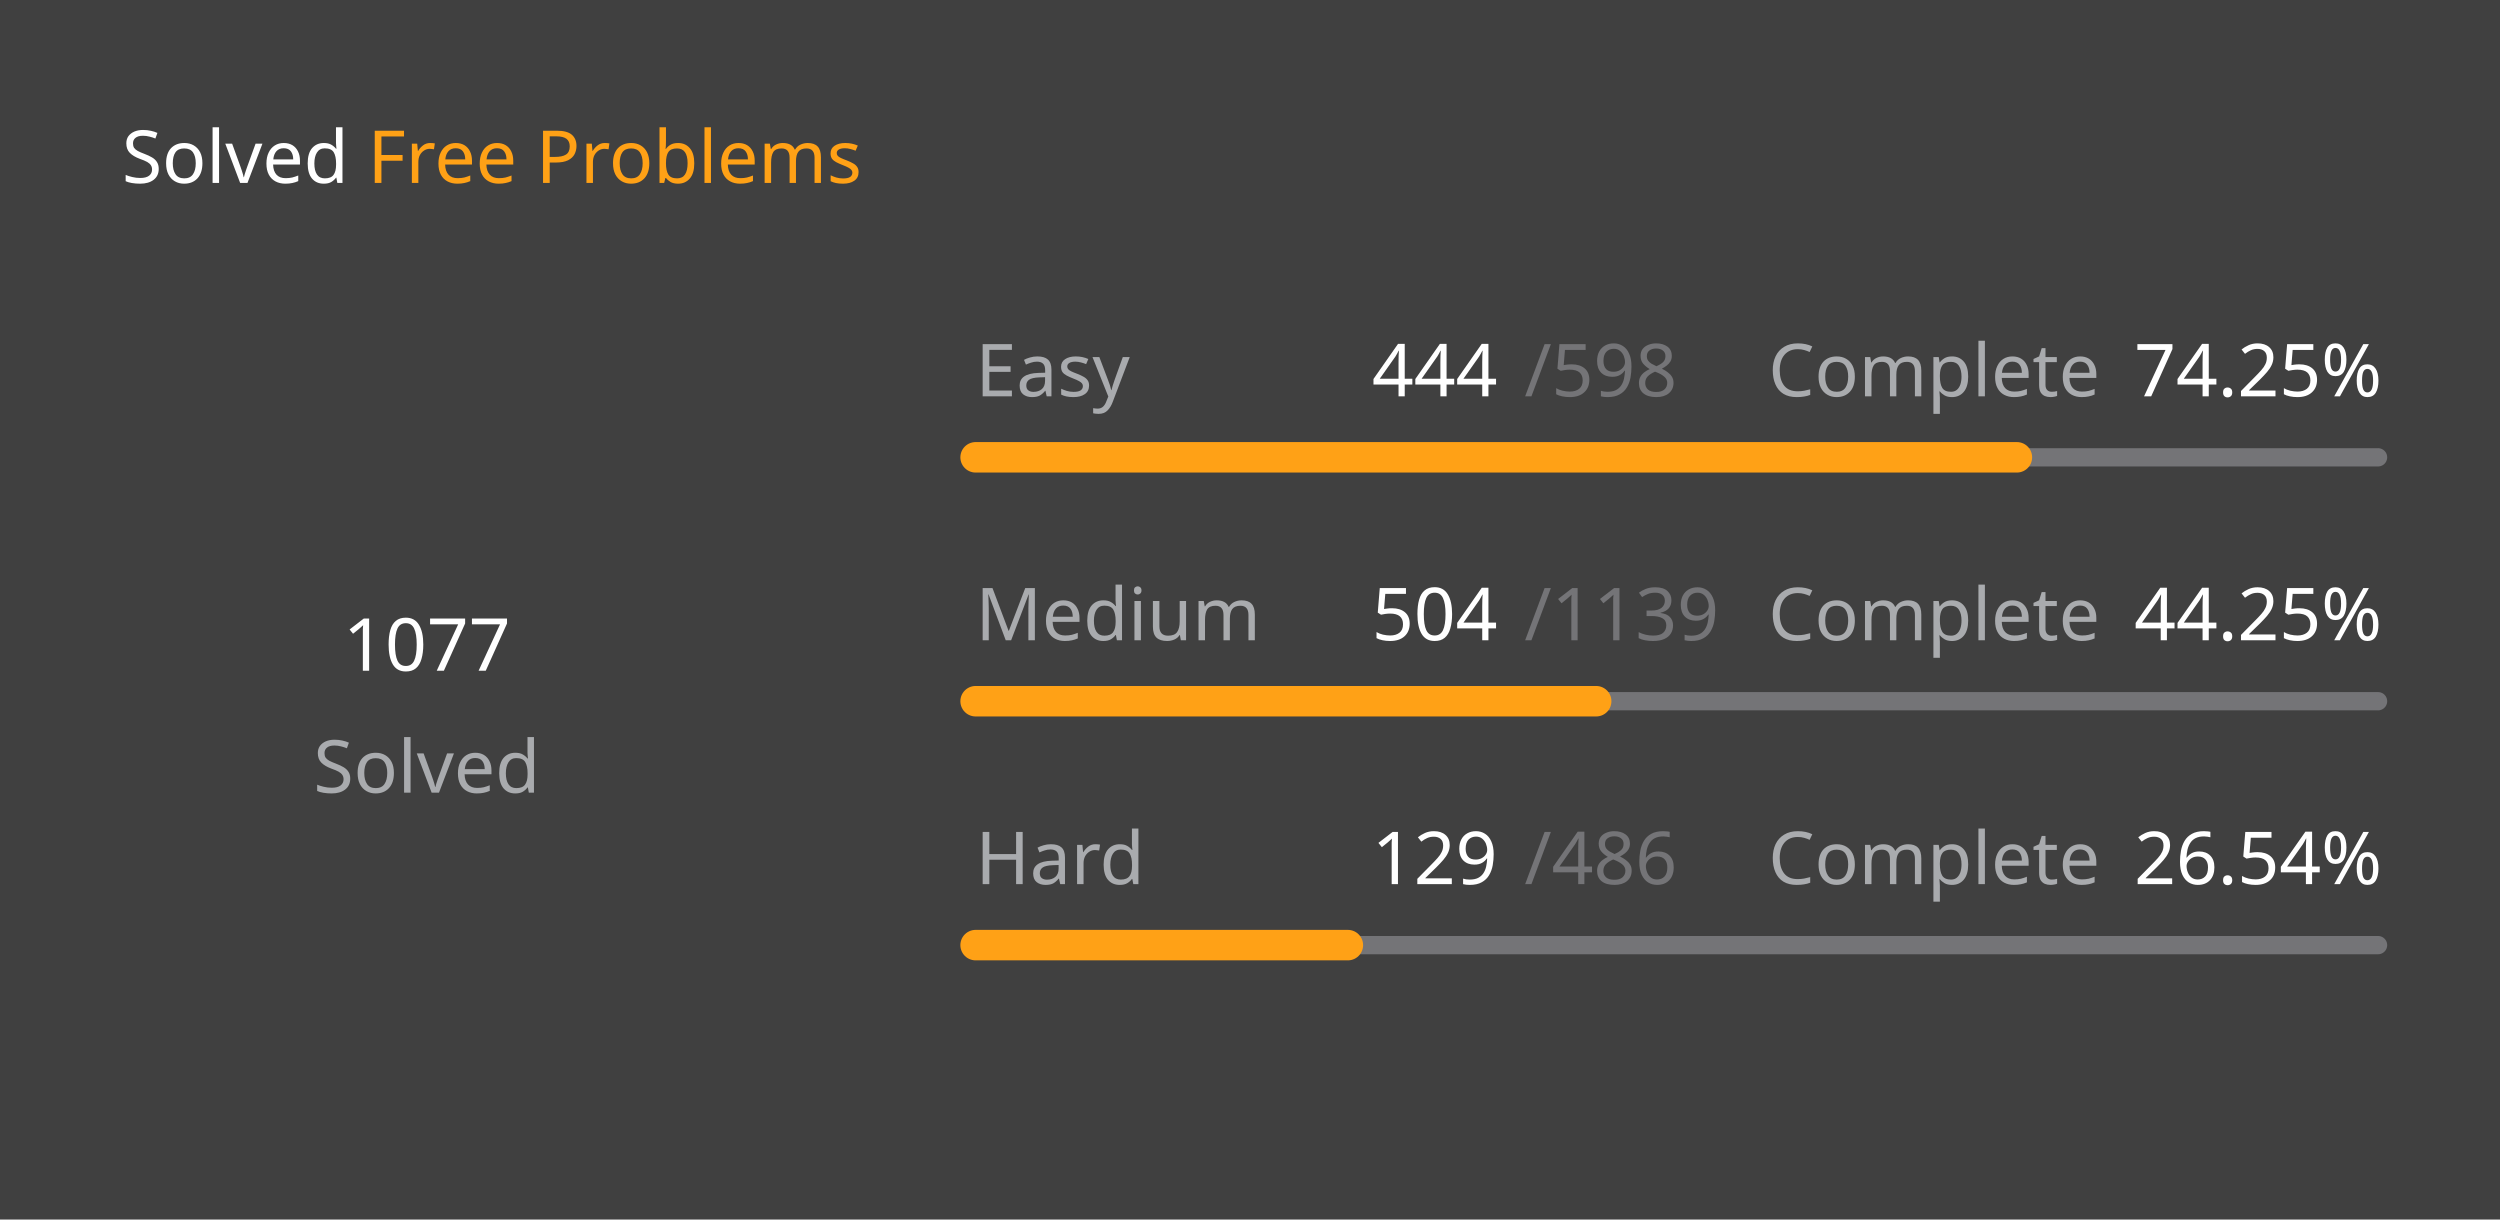
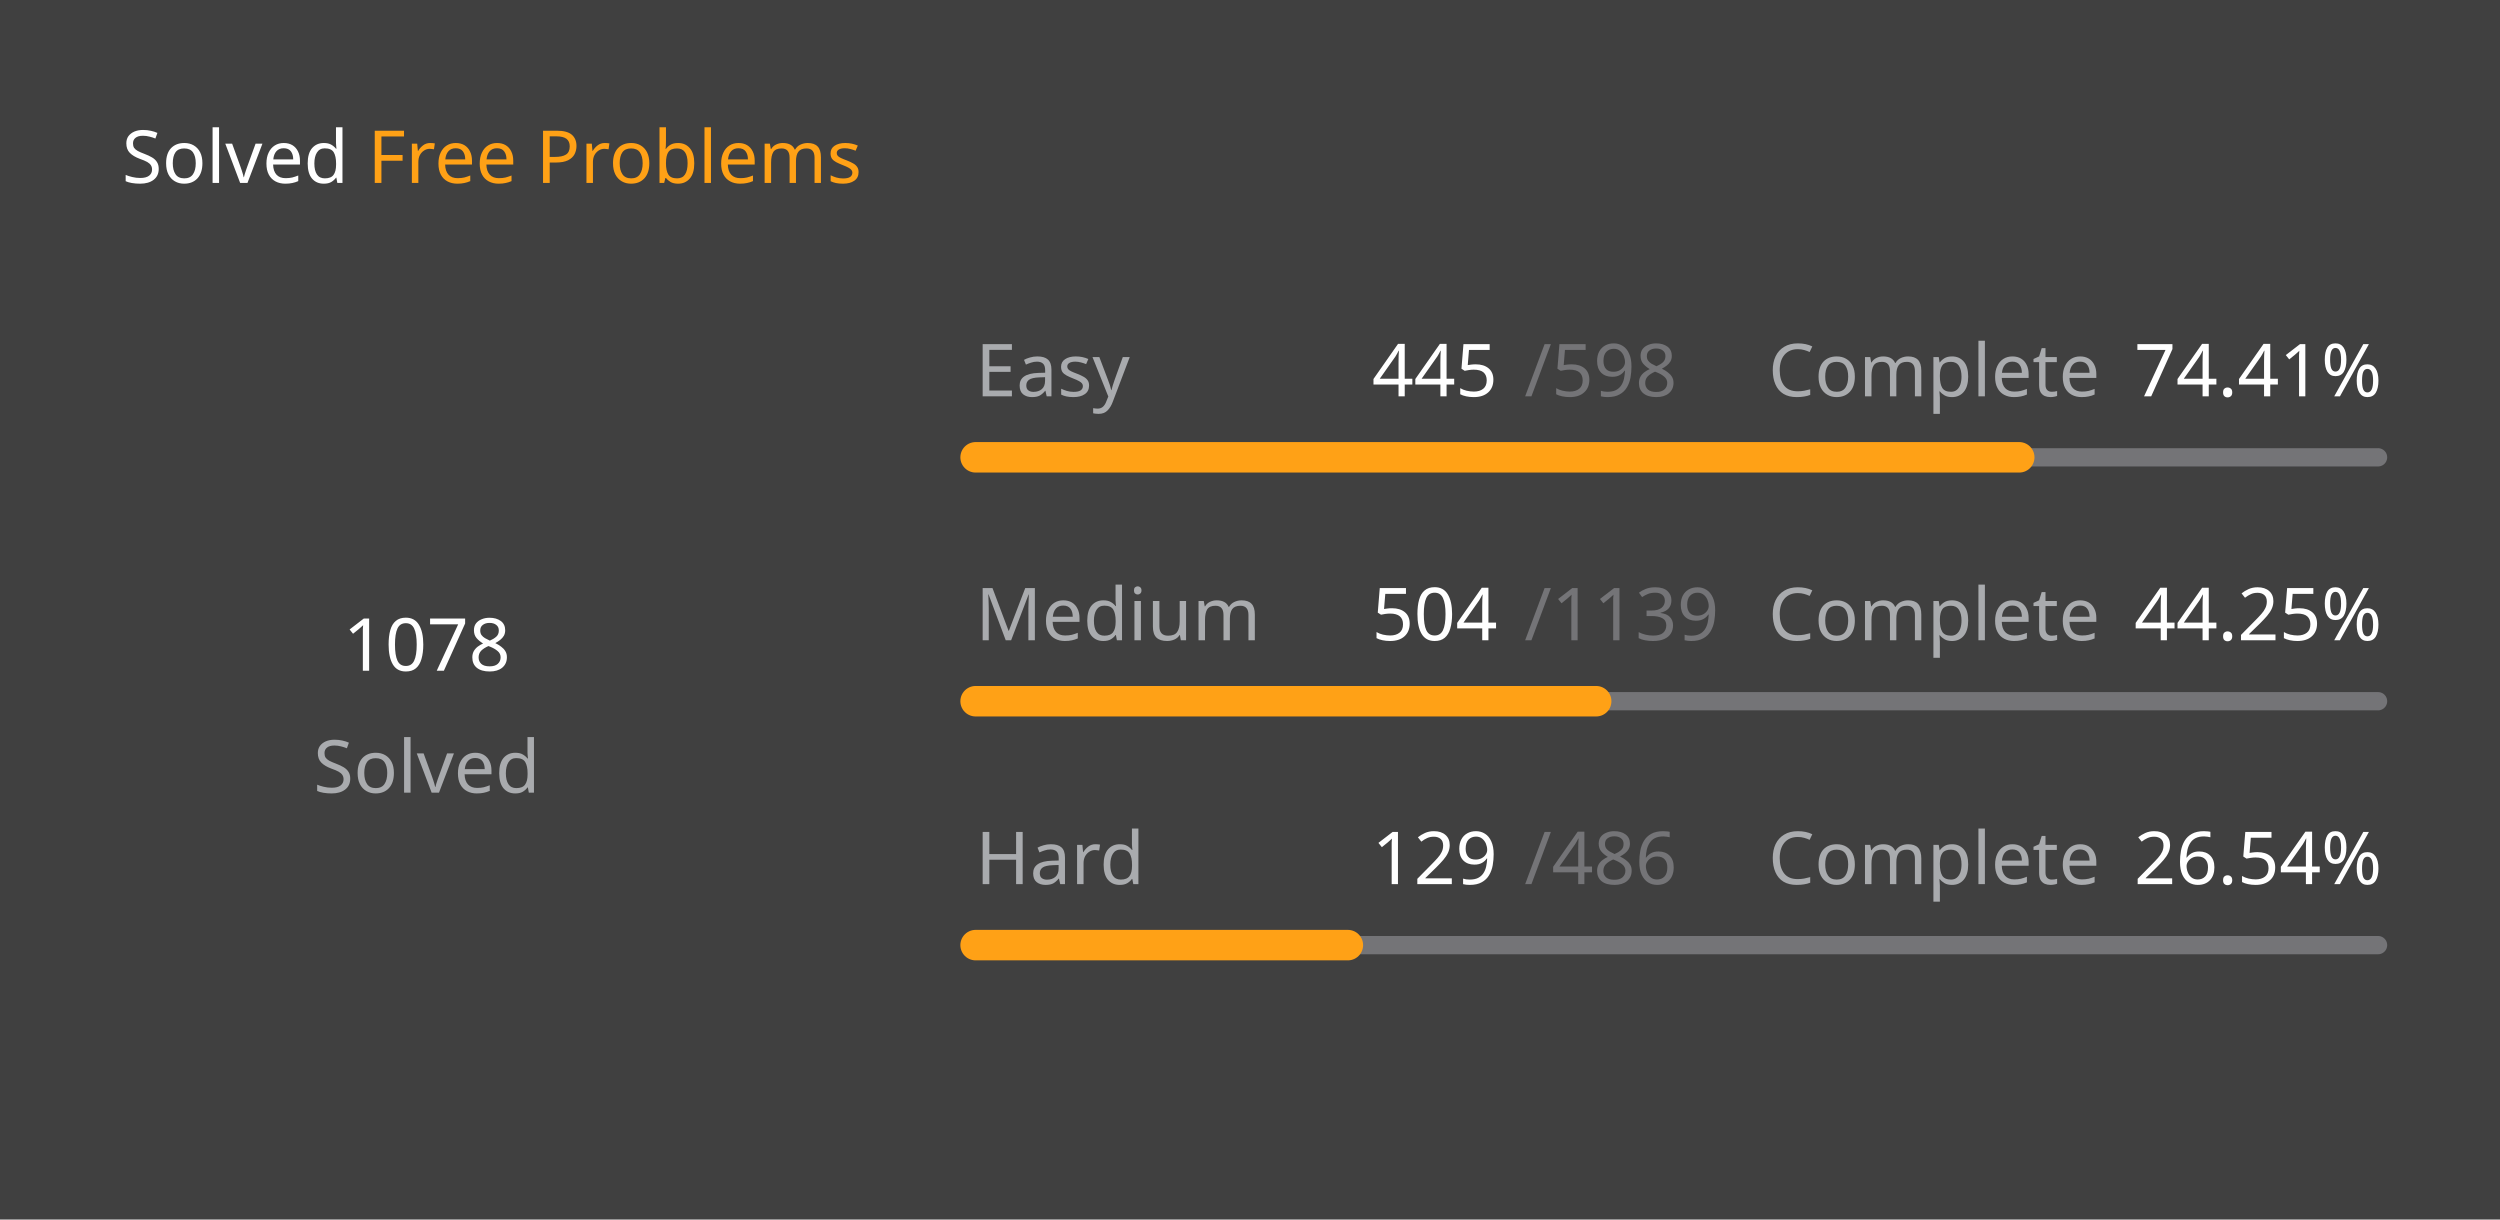
<svg xmlns="http://www.w3.org/2000/svg" version="1.1" height="200" width="410" viewBox="0 0 410 200">
  <style>*{font-family: "Segoe UI", Tahoma, Geneva, Verdana, sans-serif;}</style>
  <style>.title{font-weight: 500;font-size: 1rem;}</style>
  <style>.rotate-90{transform: rotate(-90deg);transform-origin: center;transform-box: fill-box;}</style>
  <style>.state{font-size: .75rem;}</style>
  <style>.light{color: #ffffff;fill: #ffffff;}</style>
  <style>.light-gray{color: #eff2f699;fill: #eff2f699;}</style>
  <style>.dark-gray{color: #ebebf54d;fill: #ebebf54d;}</style>
  <style>.gray{color: #747474;fill: #747474;}</style>
  <style>.orange{color: #ffa116;fill: #ffa116;}</style>
  <style>.background{color: #404040;fill: #404040;}</style>
  <rect fill="#404040" x="0" y="0" width="410" height="200" rx="0.5rem" />
  <g text-anchor="start" text-decoration="1" class="title">
    <text x="20" y="30">
      <tspan class="light">Solved</tspan>
      <tspan class="orange">Free Problems</tspan>
    </text>
  </g>
  <g class="rotate-90">
    <circle fill="none" cx="70" cy="110" r="46" stroke="#747474" stroke-width="3" stroke-linecap="round" />
-     <circle fill="none" cx="70" cy="110" r="46" stroke="#ffa116" stroke-width="5" stroke-linecap="round" stroke-dasharray="140.028 148.999" stroke-dashoffset="0" data-difficult="ALL" />
+     <circle fill="none" cx="70" cy="110" r="46" stroke="#ffa116" stroke-width="5" stroke-linecap="round" stroke-dasharray="140.158 148.869" stroke-dashoffset="0" data-difficult="ALL" />
  </g>
  <g class="state">
    <g text-anchor="middle">
-       <text x="70" y="110" class="light" font-size="1.2rem">1077</text>
+       <text x="70" y="110" class="light" font-size="1.2rem">1078</text>
      <text x="70" y="130" class="light-gray">Solved</text>
    </g>
    <g>
      <text x="160" y="65" class="light-gray">Easy</text>
-       <text x="225" y="65" class="light">444</text>
+       <text x="225" y="65" class="light">445</text>
      <text x="250" y="65" class="dark-gray">/598</text>
      <text x="290" y="65" class="light-gray">Complete</text>
-       <text x="350" y="65" class="light">74.25%</text>
+       <text x="350" y="65" class="light">74.41%</text>
      <path d="M 160 75 L 390 75" stroke-linecap="round" stroke-linejoin="round" stroke="#ebebf54d" stroke-width="3" />
-       <path d="M 160 75 L 330.769 75" stroke-linecap="round" stroke-linejoin="round" stroke="#ffa116" stroke-width="5" />
+       <path d="M 160 75 L 331.154 75" stroke-linecap="round" stroke-linejoin="round" stroke="#ffa116" stroke-width="5" />
    </g>
    <g>
      <text x="160" y="105" class="light-gray">Medium</text>
      <text x="225" y="105" class="light">504</text>
      <text x="250" y="105" class="dark-gray">/1139</text>
      <text x="290" y="105" class="light-gray">Complete</text>
      <text x="350" y="105" class="light">44.25%</text>
      <path d="M 160 115 L 390 115" stroke-linecap="round" stroke-linejoin="round" stroke="#ebebf54d" stroke-width="3" />
      <path d="M 160 115 L 261.773 115" stroke-linecap="round" stroke-linejoin="round" stroke="#ffa116" stroke-width="5" />
    </g>
    <g>
      <text x="160" y="145" class="light-gray">Hard</text>
      <text x="225" y="145" class="light">129</text>
      <text x="250" y="145" class="dark-gray">/486</text>
      <text x="290" y="145" class="light-gray">Complete</text>
      <text x="350" y="145" class="light">26.54%</text>
      <path d="M 160 155 L 390 155" stroke-linecap="round" stroke-linejoin="round" stroke="#ebebf54d" stroke-width="3" />
      <path d="M 160 155 L 221.049 155" stroke-linecap="round" stroke-linejoin="round" stroke="#ffa116" stroke-width="5" />
    </g>
  </g>
</svg>
